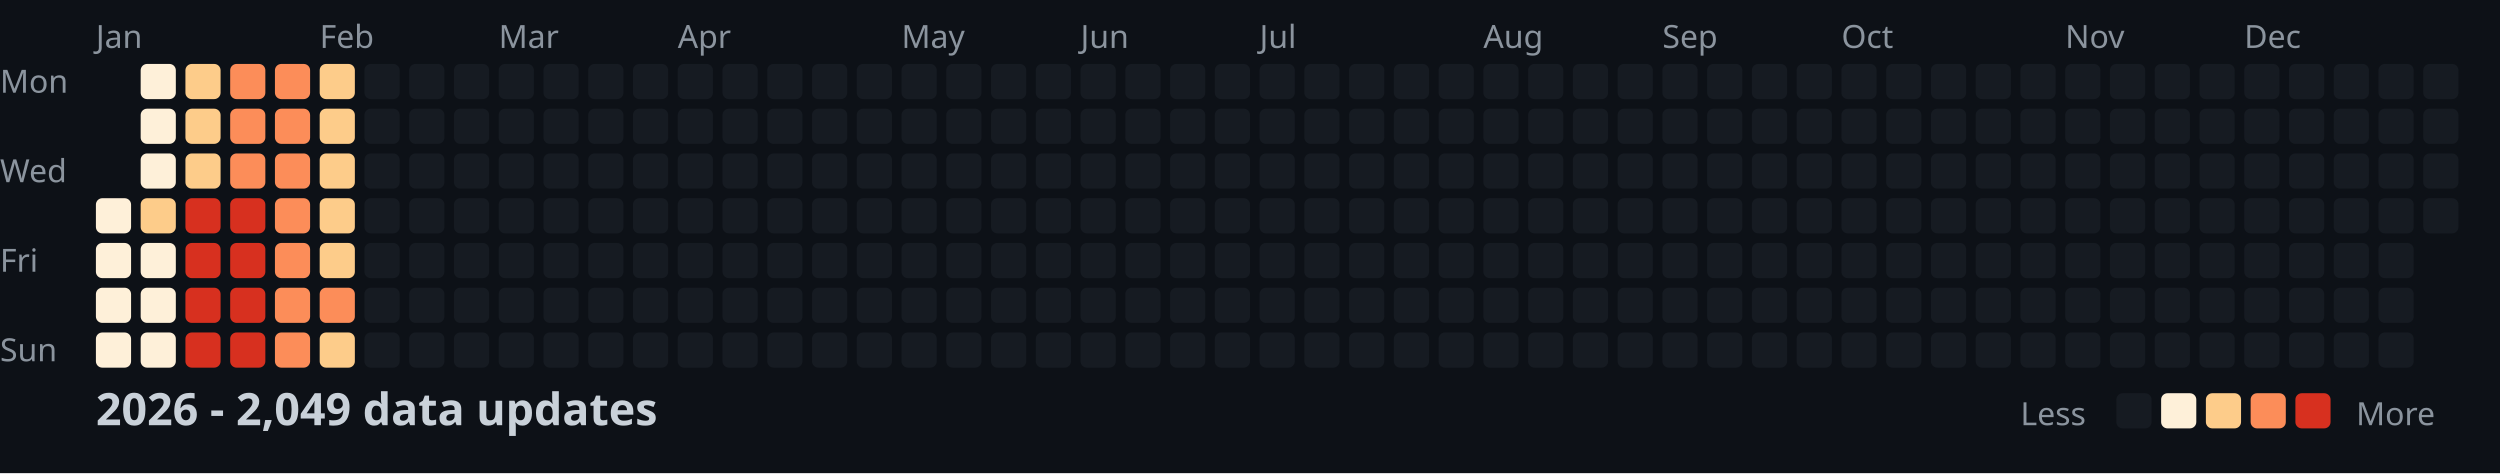
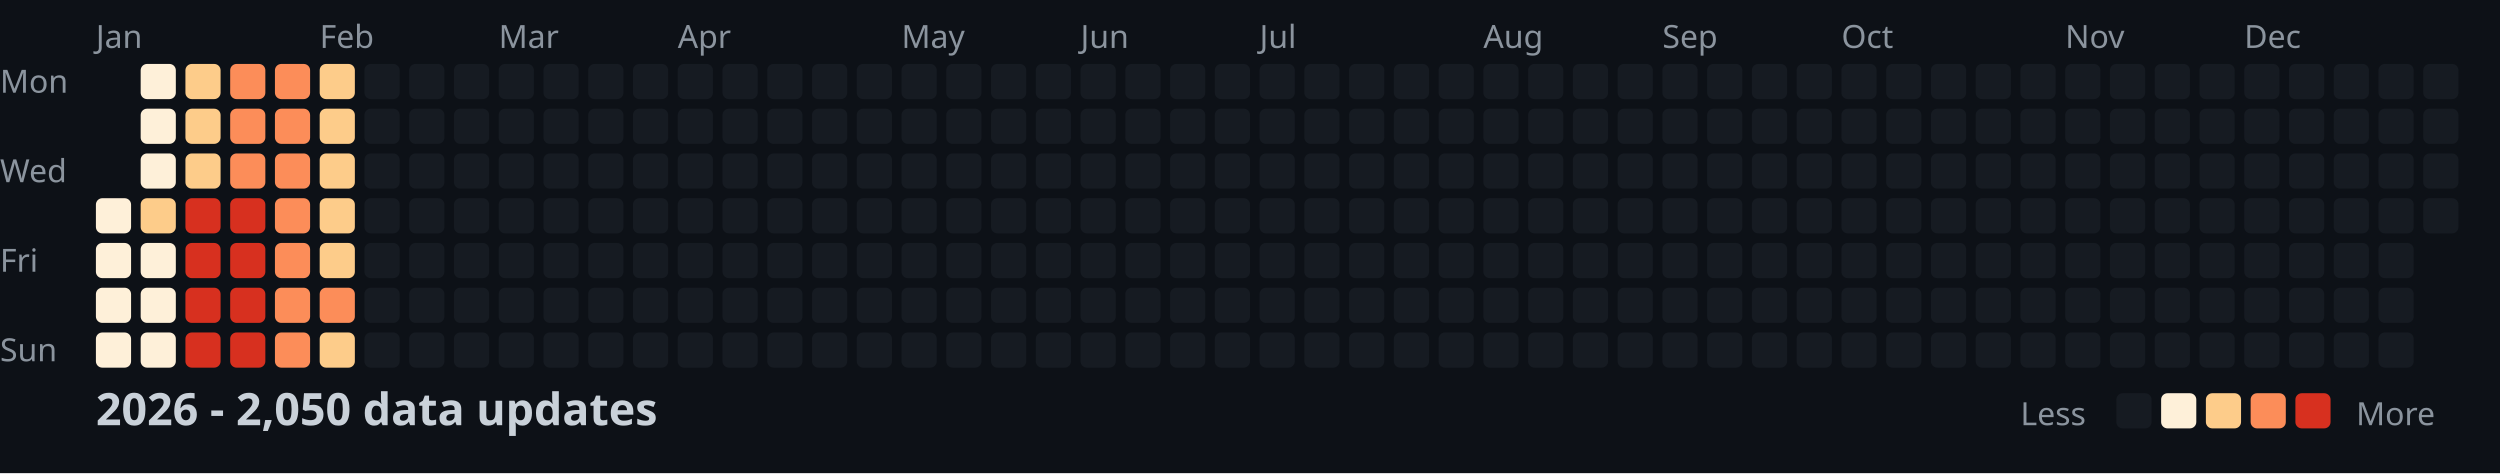
<svg xmlns="http://www.w3.org/2000/svg" width="782" height="148">
  <style>
    .month { font: 10px sans-serif; fill: #8b949e; }
    .day { font: 10px sans-serif; fill: #8b949e; }
    .title { font: bold 14px sans-serif; fill: #c9d1d9; }
    .legend { font: 10px sans-serif; fill: #8b949e; }
  </style>
  <rect width="100%" height="100%" fill="#0d1117" />
  <text x="0" y="29" class="day">Mon</text>
  <text x="0" y="57" class="day">Wed</text>
  <text x="0" y="85" class="day">Fri</text>
  <text x="0" y="113" class="day">Sun</text>
  <text x="30" y="15" class="month">Jan</text>
  <text x="100" y="15" class="month">Feb</text>
  <text x="156" y="15" class="month">Mar</text>
  <text x="212" y="15" class="month">Apr</text>
  <text x="282" y="15" class="month">May</text>
  <text x="338" y="15" class="month">Jun</text>
  <text x="394" y="15" class="month">Jul</text>
  <text x="464" y="15" class="month">Aug</text>
  <text x="520" y="15" class="month">Sep</text>
  <text x="576" y="15" class="month">Oct</text>
  <text x="646" y="15" class="month">Nov</text>
  <text x="702" y="15" class="month">Dec</text>
  <rect x="30" y="62" width="11" height="11" fill="#fef0d9" rx="2" />
  <rect x="30" y="76" width="11" height="11" fill="#fef0d9" rx="2" />
  <rect x="30" y="90" width="11" height="11" fill="#fef0d9" rx="2" />
  <rect x="30" y="104" width="11" height="11" fill="#fef0d9" rx="2" />
  <rect x="44" y="20" width="11" height="11" fill="#fef0d9" rx="2" />
  <rect x="44" y="34" width="11" height="11" fill="#fef0d9" rx="2" />
  <rect x="44" y="48" width="11" height="11" fill="#fef0d9" rx="2" />
  <rect x="44" y="62" width="11" height="11" fill="#fdcc8a" rx="2" />
  <rect x="44" y="76" width="11" height="11" fill="#fef0d9" rx="2" />
  <rect x="44" y="90" width="11" height="11" fill="#fef0d9" rx="2" />
  <rect x="44" y="104" width="11" height="11" fill="#fef0d9" rx="2" />
  <rect x="58" y="20" width="11" height="11" fill="#fdcc8a" rx="2" />
  <rect x="58" y="34" width="11" height="11" fill="#fdcc8a" rx="2" />
  <rect x="58" y="48" width="11" height="11" fill="#fdcc8a" rx="2" />
  <rect x="58" y="62" width="11" height="11" fill="#d7301f" rx="2" />
  <rect x="58" y="76" width="11" height="11" fill="#d7301f" rx="2" />
  <rect x="58" y="90" width="11" height="11" fill="#d7301f" rx="2" />
  <rect x="58" y="104" width="11" height="11" fill="#d7301f" rx="2" />
  <rect x="72" y="20" width="11" height="11" fill="#fc8d59" rx="2" />
  <rect x="72" y="34" width="11" height="11" fill="#fc8d59" rx="2" />
  <rect x="72" y="48" width="11" height="11" fill="#fc8d59" rx="2" />
  <rect x="72" y="62" width="11" height="11" fill="#d7301f" rx="2" />
  <rect x="72" y="76" width="11" height="11" fill="#d7301f" rx="2" />
  <rect x="72" y="90" width="11" height="11" fill="#d7301f" rx="2" />
  <rect x="72" y="104" width="11" height="11" fill="#d7301f" rx="2" />
  <rect x="86" y="20" width="11" height="11" fill="#fc8d59" rx="2" />
  <rect x="86" y="34" width="11" height="11" fill="#fc8d59" rx="2" />
  <rect x="86" y="48" width="11" height="11" fill="#fc8d59" rx="2" />
  <rect x="86" y="62" width="11" height="11" fill="#fc8d59" rx="2" />
  <rect x="86" y="76" width="11" height="11" fill="#fc8d59" rx="2" />
  <rect x="86" y="90" width="11" height="11" fill="#fc8d59" rx="2" />
  <rect x="86" y="104" width="11" height="11" fill="#fc8d59" rx="2" />
  <rect x="100" y="20" width="11" height="11" fill="#fdcc8a" rx="2" />
  <rect x="100" y="34" width="11" height="11" fill="#fdcc8a" rx="2" />
  <rect x="100" y="48" width="11" height="11" fill="#fdcc8a" rx="2" />
  <rect x="100" y="62" width="11" height="11" fill="#fdcc8a" rx="2" />
  <rect x="100" y="76" width="11" height="11" fill="#fdcc8a" rx="2" />
  <rect x="100" y="90" width="11" height="11" fill="#fc8d59" rx="2" />
  <rect x="100" y="104" width="11" height="11" fill="#fdcc8a" rx="2" />
  <rect x="114" y="20" width="11" height="11" fill="#161b22" rx="2" />
  <rect x="114" y="34" width="11" height="11" fill="#161b22" rx="2" />
  <rect x="114" y="48" width="11" height="11" fill="#161b22" rx="2" />
  <rect x="114" y="62" width="11" height="11" fill="#161b22" rx="2" />
  <rect x="114" y="76" width="11" height="11" fill="#161b22" rx="2" />
  <rect x="114" y="90" width="11" height="11" fill="#161b22" rx="2" />
  <rect x="114" y="104" width="11" height="11" fill="#161b22" rx="2" />
  <rect x="128" y="20" width="11" height="11" fill="#161b22" rx="2" />
  <rect x="128" y="34" width="11" height="11" fill="#161b22" rx="2" />
  <rect x="128" y="48" width="11" height="11" fill="#161b22" rx="2" />
  <rect x="128" y="62" width="11" height="11" fill="#161b22" rx="2" />
  <rect x="128" y="76" width="11" height="11" fill="#161b22" rx="2" />
  <rect x="128" y="90" width="11" height="11" fill="#161b22" rx="2" />
  <rect x="128" y="104" width="11" height="11" fill="#161b22" rx="2" />
  <rect x="142" y="20" width="11" height="11" fill="#161b22" rx="2" />
  <rect x="142" y="34" width="11" height="11" fill="#161b22" rx="2" />
  <rect x="142" y="48" width="11" height="11" fill="#161b22" rx="2" />
  <rect x="142" y="62" width="11" height="11" fill="#161b22" rx="2" />
  <rect x="142" y="76" width="11" height="11" fill="#161b22" rx="2" />
  <rect x="142" y="90" width="11" height="11" fill="#161b22" rx="2" />
  <rect x="142" y="104" width="11" height="11" fill="#161b22" rx="2" />
  <rect x="156" y="20" width="11" height="11" fill="#161b22" rx="2" />
  <rect x="156" y="34" width="11" height="11" fill="#161b22" rx="2" />
  <rect x="156" y="48" width="11" height="11" fill="#161b22" rx="2" />
  <rect x="156" y="62" width="11" height="11" fill="#161b22" rx="2" />
  <rect x="156" y="76" width="11" height="11" fill="#161b22" rx="2" />
  <rect x="156" y="90" width="11" height="11" fill="#161b22" rx="2" />
  <rect x="156" y="104" width="11" height="11" fill="#161b22" rx="2" />
  <rect x="170" y="20" width="11" height="11" fill="#161b22" rx="2" />
  <rect x="170" y="34" width="11" height="11" fill="#161b22" rx="2" />
  <rect x="170" y="48" width="11" height="11" fill="#161b22" rx="2" />
  <rect x="170" y="62" width="11" height="11" fill="#161b22" rx="2" />
  <rect x="170" y="76" width="11" height="11" fill="#161b22" rx="2" />
  <rect x="170" y="90" width="11" height="11" fill="#161b22" rx="2" />
  <rect x="170" y="104" width="11" height="11" fill="#161b22" rx="2" />
  <rect x="184" y="20" width="11" height="11" fill="#161b22" rx="2" />
  <rect x="184" y="34" width="11" height="11" fill="#161b22" rx="2" />
  <rect x="184" y="48" width="11" height="11" fill="#161b22" rx="2" />
  <rect x="184" y="62" width="11" height="11" fill="#161b22" rx="2" />
  <rect x="184" y="76" width="11" height="11" fill="#161b22" rx="2" />
  <rect x="184" y="90" width="11" height="11" fill="#161b22" rx="2" />
  <rect x="184" y="104" width="11" height="11" fill="#161b22" rx="2" />
  <rect x="198" y="20" width="11" height="11" fill="#161b22" rx="2" />
  <rect x="198" y="34" width="11" height="11" fill="#161b22" rx="2" />
  <rect x="198" y="48" width="11" height="11" fill="#161b22" rx="2" />
  <rect x="198" y="62" width="11" height="11" fill="#161b22" rx="2" />
  <rect x="198" y="76" width="11" height="11" fill="#161b22" rx="2" />
  <rect x="198" y="90" width="11" height="11" fill="#161b22" rx="2" />
  <rect x="198" y="104" width="11" height="11" fill="#161b22" rx="2" />
  <rect x="212" y="20" width="11" height="11" fill="#161b22" rx="2" />
  <rect x="212" y="34" width="11" height="11" fill="#161b22" rx="2" />
  <rect x="212" y="48" width="11" height="11" fill="#161b22" rx="2" />
  <rect x="212" y="62" width="11" height="11" fill="#161b22" rx="2" />
  <rect x="212" y="76" width="11" height="11" fill="#161b22" rx="2" />
  <rect x="212" y="90" width="11" height="11" fill="#161b22" rx="2" />
  <rect x="212" y="104" width="11" height="11" fill="#161b22" rx="2" />
  <rect x="226" y="20" width="11" height="11" fill="#161b22" rx="2" />
  <rect x="226" y="34" width="11" height="11" fill="#161b22" rx="2" />
  <rect x="226" y="48" width="11" height="11" fill="#161b22" rx="2" />
  <rect x="226" y="62" width="11" height="11" fill="#161b22" rx="2" />
  <rect x="226" y="76" width="11" height="11" fill="#161b22" rx="2" />
  <rect x="226" y="90" width="11" height="11" fill="#161b22" rx="2" />
  <rect x="226" y="104" width="11" height="11" fill="#161b22" rx="2" />
  <rect x="240" y="20" width="11" height="11" fill="#161b22" rx="2" />
  <rect x="240" y="34" width="11" height="11" fill="#161b22" rx="2" />
  <rect x="240" y="48" width="11" height="11" fill="#161b22" rx="2" />
  <rect x="240" y="62" width="11" height="11" fill="#161b22" rx="2" />
  <rect x="240" y="76" width="11" height="11" fill="#161b22" rx="2" />
  <rect x="240" y="90" width="11" height="11" fill="#161b22" rx="2" />
  <rect x="240" y="104" width="11" height="11" fill="#161b22" rx="2" />
  <rect x="254" y="20" width="11" height="11" fill="#161b22" rx="2" />
  <rect x="254" y="34" width="11" height="11" fill="#161b22" rx="2" />
  <rect x="254" y="48" width="11" height="11" fill="#161b22" rx="2" />
  <rect x="254" y="62" width="11" height="11" fill="#161b22" rx="2" />
  <rect x="254" y="76" width="11" height="11" fill="#161b22" rx="2" />
  <rect x="254" y="90" width="11" height="11" fill="#161b22" rx="2" />
  <rect x="254" y="104" width="11" height="11" fill="#161b22" rx="2" />
  <rect x="268" y="20" width="11" height="11" fill="#161b22" rx="2" />
  <rect x="268" y="34" width="11" height="11" fill="#161b22" rx="2" />
  <rect x="268" y="48" width="11" height="11" fill="#161b22" rx="2" />
  <rect x="268" y="62" width="11" height="11" fill="#161b22" rx="2" />
  <rect x="268" y="76" width="11" height="11" fill="#161b22" rx="2" />
  <rect x="268" y="90" width="11" height="11" fill="#161b22" rx="2" />
  <rect x="268" y="104" width="11" height="11" fill="#161b22" rx="2" />
  <rect x="282" y="20" width="11" height="11" fill="#161b22" rx="2" />
  <rect x="282" y="34" width="11" height="11" fill="#161b22" rx="2" />
  <rect x="282" y="48" width="11" height="11" fill="#161b22" rx="2" />
  <rect x="282" y="62" width="11" height="11" fill="#161b22" rx="2" />
  <rect x="282" y="76" width="11" height="11" fill="#161b22" rx="2" />
  <rect x="282" y="90" width="11" height="11" fill="#161b22" rx="2" />
  <rect x="282" y="104" width="11" height="11" fill="#161b22" rx="2" />
  <rect x="296" y="20" width="11" height="11" fill="#161b22" rx="2" />
  <rect x="296" y="34" width="11" height="11" fill="#161b22" rx="2" />
  <rect x="296" y="48" width="11" height="11" fill="#161b22" rx="2" />
  <rect x="296" y="62" width="11" height="11" fill="#161b22" rx="2" />
  <rect x="296" y="76" width="11" height="11" fill="#161b22" rx="2" />
  <rect x="296" y="90" width="11" height="11" fill="#161b22" rx="2" />
  <rect x="296" y="104" width="11" height="11" fill="#161b22" rx="2" />
  <rect x="310" y="20" width="11" height="11" fill="#161b22" rx="2" />
  <rect x="310" y="34" width="11" height="11" fill="#161b22" rx="2" />
  <rect x="310" y="48" width="11" height="11" fill="#161b22" rx="2" />
  <rect x="310" y="62" width="11" height="11" fill="#161b22" rx="2" />
  <rect x="310" y="76" width="11" height="11" fill="#161b22" rx="2" />
  <rect x="310" y="90" width="11" height="11" fill="#161b22" rx="2" />
  <rect x="310" y="104" width="11" height="11" fill="#161b22" rx="2" />
  <rect x="324" y="20" width="11" height="11" fill="#161b22" rx="2" />
  <rect x="324" y="34" width="11" height="11" fill="#161b22" rx="2" />
  <rect x="324" y="48" width="11" height="11" fill="#161b22" rx="2" />
  <rect x="324" y="62" width="11" height="11" fill="#161b22" rx="2" />
  <rect x="324" y="76" width="11" height="11" fill="#161b22" rx="2" />
  <rect x="324" y="90" width="11" height="11" fill="#161b22" rx="2" />
  <rect x="324" y="104" width="11" height="11" fill="#161b22" rx="2" />
  <rect x="338" y="20" width="11" height="11" fill="#161b22" rx="2" />
  <rect x="338" y="34" width="11" height="11" fill="#161b22" rx="2" />
  <rect x="338" y="48" width="11" height="11" fill="#161b22" rx="2" />
  <rect x="338" y="62" width="11" height="11" fill="#161b22" rx="2" />
  <rect x="338" y="76" width="11" height="11" fill="#161b22" rx="2" />
  <rect x="338" y="90" width="11" height="11" fill="#161b22" rx="2" />
  <rect x="338" y="104" width="11" height="11" fill="#161b22" rx="2" />
  <rect x="352" y="20" width="11" height="11" fill="#161b22" rx="2" />
  <rect x="352" y="34" width="11" height="11" fill="#161b22" rx="2" />
  <rect x="352" y="48" width="11" height="11" fill="#161b22" rx="2" />
  <rect x="352" y="62" width="11" height="11" fill="#161b22" rx="2" />
  <rect x="352" y="76" width="11" height="11" fill="#161b22" rx="2" />
  <rect x="352" y="90" width="11" height="11" fill="#161b22" rx="2" />
  <rect x="352" y="104" width="11" height="11" fill="#161b22" rx="2" />
  <rect x="366" y="20" width="11" height="11" fill="#161b22" rx="2" />
  <rect x="366" y="34" width="11" height="11" fill="#161b22" rx="2" />
  <rect x="366" y="48" width="11" height="11" fill="#161b22" rx="2" />
  <rect x="366" y="62" width="11" height="11" fill="#161b22" rx="2" />
  <rect x="366" y="76" width="11" height="11" fill="#161b22" rx="2" />
  <rect x="366" y="90" width="11" height="11" fill="#161b22" rx="2" />
  <rect x="366" y="104" width="11" height="11" fill="#161b22" rx="2" />
  <rect x="380" y="20" width="11" height="11" fill="#161b22" rx="2" />
  <rect x="380" y="34" width="11" height="11" fill="#161b22" rx="2" />
  <rect x="380" y="48" width="11" height="11" fill="#161b22" rx="2" />
  <rect x="380" y="62" width="11" height="11" fill="#161b22" rx="2" />
  <rect x="380" y="76" width="11" height="11" fill="#161b22" rx="2" />
  <rect x="380" y="90" width="11" height="11" fill="#161b22" rx="2" />
  <rect x="380" y="104" width="11" height="11" fill="#161b22" rx="2" />
  <rect x="394" y="20" width="11" height="11" fill="#161b22" rx="2" />
  <rect x="394" y="34" width="11" height="11" fill="#161b22" rx="2" />
  <rect x="394" y="48" width="11" height="11" fill="#161b22" rx="2" />
  <rect x="394" y="62" width="11" height="11" fill="#161b22" rx="2" />
  <rect x="394" y="76" width="11" height="11" fill="#161b22" rx="2" />
  <rect x="394" y="90" width="11" height="11" fill="#161b22" rx="2" />
  <rect x="394" y="104" width="11" height="11" fill="#161b22" rx="2" />
  <rect x="408" y="20" width="11" height="11" fill="#161b22" rx="2" />
  <rect x="408" y="34" width="11" height="11" fill="#161b22" rx="2" />
  <rect x="408" y="48" width="11" height="11" fill="#161b22" rx="2" />
  <rect x="408" y="62" width="11" height="11" fill="#161b22" rx="2" />
  <rect x="408" y="76" width="11" height="11" fill="#161b22" rx="2" />
  <rect x="408" y="90" width="11" height="11" fill="#161b22" rx="2" />
  <rect x="408" y="104" width="11" height="11" fill="#161b22" rx="2" />
  <rect x="422" y="20" width="11" height="11" fill="#161b22" rx="2" />
  <rect x="422" y="34" width="11" height="11" fill="#161b22" rx="2" />
  <rect x="422" y="48" width="11" height="11" fill="#161b22" rx="2" />
  <rect x="422" y="62" width="11" height="11" fill="#161b22" rx="2" />
  <rect x="422" y="76" width="11" height="11" fill="#161b22" rx="2" />
  <rect x="422" y="90" width="11" height="11" fill="#161b22" rx="2" />
  <rect x="422" y="104" width="11" height="11" fill="#161b22" rx="2" />
  <rect x="436" y="20" width="11" height="11" fill="#161b22" rx="2" />
  <rect x="436" y="34" width="11" height="11" fill="#161b22" rx="2" />
  <rect x="436" y="48" width="11" height="11" fill="#161b22" rx="2" />
  <rect x="436" y="62" width="11" height="11" fill="#161b22" rx="2" />
  <rect x="436" y="76" width="11" height="11" fill="#161b22" rx="2" />
  <rect x="436" y="90" width="11" height="11" fill="#161b22" rx="2" />
  <rect x="436" y="104" width="11" height="11" fill="#161b22" rx="2" />
  <rect x="450" y="20" width="11" height="11" fill="#161b22" rx="2" />
  <rect x="450" y="34" width="11" height="11" fill="#161b22" rx="2" />
  <rect x="450" y="48" width="11" height="11" fill="#161b22" rx="2" />
  <rect x="450" y="62" width="11" height="11" fill="#161b22" rx="2" />
  <rect x="450" y="76" width="11" height="11" fill="#161b22" rx="2" />
  <rect x="450" y="90" width="11" height="11" fill="#161b22" rx="2" />
  <rect x="450" y="104" width="11" height="11" fill="#161b22" rx="2" />
  <rect x="464" y="20" width="11" height="11" fill="#161b22" rx="2" />
  <rect x="464" y="34" width="11" height="11" fill="#161b22" rx="2" />
  <rect x="464" y="48" width="11" height="11" fill="#161b22" rx="2" />
  <rect x="464" y="62" width="11" height="11" fill="#161b22" rx="2" />
  <rect x="464" y="76" width="11" height="11" fill="#161b22" rx="2" />
  <rect x="464" y="90" width="11" height="11" fill="#161b22" rx="2" />
  <rect x="464" y="104" width="11" height="11" fill="#161b22" rx="2" />
  <rect x="478" y="20" width="11" height="11" fill="#161b22" rx="2" />
  <rect x="478" y="34" width="11" height="11" fill="#161b22" rx="2" />
  <rect x="478" y="48" width="11" height="11" fill="#161b22" rx="2" />
  <rect x="478" y="62" width="11" height="11" fill="#161b22" rx="2" />
  <rect x="478" y="76" width="11" height="11" fill="#161b22" rx="2" />
  <rect x="478" y="90" width="11" height="11" fill="#161b22" rx="2" />
  <rect x="478" y="104" width="11" height="11" fill="#161b22" rx="2" />
  <rect x="492" y="20" width="11" height="11" fill="#161b22" rx="2" />
  <rect x="492" y="34" width="11" height="11" fill="#161b22" rx="2" />
  <rect x="492" y="48" width="11" height="11" fill="#161b22" rx="2" />
  <rect x="492" y="62" width="11" height="11" fill="#161b22" rx="2" />
  <rect x="492" y="76" width="11" height="11" fill="#161b22" rx="2" />
  <rect x="492" y="90" width="11" height="11" fill="#161b22" rx="2" />
  <rect x="492" y="104" width="11" height="11" fill="#161b22" rx="2" />
  <rect x="506" y="20" width="11" height="11" fill="#161b22" rx="2" />
  <rect x="506" y="34" width="11" height="11" fill="#161b22" rx="2" />
  <rect x="506" y="48" width="11" height="11" fill="#161b22" rx="2" />
  <rect x="506" y="62" width="11" height="11" fill="#161b22" rx="2" />
  <rect x="506" y="76" width="11" height="11" fill="#161b22" rx="2" />
  <rect x="506" y="90" width="11" height="11" fill="#161b22" rx="2" />
  <rect x="506" y="104" width="11" height="11" fill="#161b22" rx="2" />
  <rect x="520" y="20" width="11" height="11" fill="#161b22" rx="2" />
  <rect x="520" y="34" width="11" height="11" fill="#161b22" rx="2" />
  <rect x="520" y="48" width="11" height="11" fill="#161b22" rx="2" />
  <rect x="520" y="62" width="11" height="11" fill="#161b22" rx="2" />
  <rect x="520" y="76" width="11" height="11" fill="#161b22" rx="2" />
  <rect x="520" y="90" width="11" height="11" fill="#161b22" rx="2" />
  <rect x="520" y="104" width="11" height="11" fill="#161b22" rx="2" />
  <rect x="534" y="20" width="11" height="11" fill="#161b22" rx="2" />
  <rect x="534" y="34" width="11" height="11" fill="#161b22" rx="2" />
  <rect x="534" y="48" width="11" height="11" fill="#161b22" rx="2" />
  <rect x="534" y="62" width="11" height="11" fill="#161b22" rx="2" />
  <rect x="534" y="76" width="11" height="11" fill="#161b22" rx="2" />
  <rect x="534" y="90" width="11" height="11" fill="#161b22" rx="2" />
  <rect x="534" y="104" width="11" height="11" fill="#161b22" rx="2" />
  <rect x="548" y="20" width="11" height="11" fill="#161b22" rx="2" />
  <rect x="548" y="34" width="11" height="11" fill="#161b22" rx="2" />
  <rect x="548" y="48" width="11" height="11" fill="#161b22" rx="2" />
  <rect x="548" y="62" width="11" height="11" fill="#161b22" rx="2" />
  <rect x="548" y="76" width="11" height="11" fill="#161b22" rx="2" />
  <rect x="548" y="90" width="11" height="11" fill="#161b22" rx="2" />
  <rect x="548" y="104" width="11" height="11" fill="#161b22" rx="2" />
  <rect x="562" y="20" width="11" height="11" fill="#161b22" rx="2" />
  <rect x="562" y="34" width="11" height="11" fill="#161b22" rx="2" />
  <rect x="562" y="48" width="11" height="11" fill="#161b22" rx="2" />
  <rect x="562" y="62" width="11" height="11" fill="#161b22" rx="2" />
  <rect x="562" y="76" width="11" height="11" fill="#161b22" rx="2" />
  <rect x="562" y="90" width="11" height="11" fill="#161b22" rx="2" />
  <rect x="562" y="104" width="11" height="11" fill="#161b22" rx="2" />
  <rect x="576" y="20" width="11" height="11" fill="#161b22" rx="2" />
  <rect x="576" y="34" width="11" height="11" fill="#161b22" rx="2" />
  <rect x="576" y="48" width="11" height="11" fill="#161b22" rx="2" />
  <rect x="576" y="62" width="11" height="11" fill="#161b22" rx="2" />
  <rect x="576" y="76" width="11" height="11" fill="#161b22" rx="2" />
  <rect x="576" y="90" width="11" height="11" fill="#161b22" rx="2" />
  <rect x="576" y="104" width="11" height="11" fill="#161b22" rx="2" />
  <rect x="590" y="20" width="11" height="11" fill="#161b22" rx="2" />
  <rect x="590" y="34" width="11" height="11" fill="#161b22" rx="2" />
  <rect x="590" y="48" width="11" height="11" fill="#161b22" rx="2" />
  <rect x="590" y="62" width="11" height="11" fill="#161b22" rx="2" />
  <rect x="590" y="76" width="11" height="11" fill="#161b22" rx="2" />
  <rect x="590" y="90" width="11" height="11" fill="#161b22" rx="2" />
  <rect x="590" y="104" width="11" height="11" fill="#161b22" rx="2" />
  <rect x="604" y="20" width="11" height="11" fill="#161b22" rx="2" />
  <rect x="604" y="34" width="11" height="11" fill="#161b22" rx="2" />
  <rect x="604" y="48" width="11" height="11" fill="#161b22" rx="2" />
  <rect x="604" y="62" width="11" height="11" fill="#161b22" rx="2" />
  <rect x="604" y="76" width="11" height="11" fill="#161b22" rx="2" />
  <rect x="604" y="90" width="11" height="11" fill="#161b22" rx="2" />
  <rect x="604" y="104" width="11" height="11" fill="#161b22" rx="2" />
  <rect x="618" y="20" width="11" height="11" fill="#161b22" rx="2" />
  <rect x="618" y="34" width="11" height="11" fill="#161b22" rx="2" />
  <rect x="618" y="48" width="11" height="11" fill="#161b22" rx="2" />
  <rect x="618" y="62" width="11" height="11" fill="#161b22" rx="2" />
  <rect x="618" y="76" width="11" height="11" fill="#161b22" rx="2" />
  <rect x="618" y="90" width="11" height="11" fill="#161b22" rx="2" />
  <rect x="618" y="104" width="11" height="11" fill="#161b22" rx="2" />
  <rect x="632" y="20" width="11" height="11" fill="#161b22" rx="2" />
  <rect x="632" y="34" width="11" height="11" fill="#161b22" rx="2" />
  <rect x="632" y="48" width="11" height="11" fill="#161b22" rx="2" />
  <rect x="632" y="62" width="11" height="11" fill="#161b22" rx="2" />
  <rect x="632" y="76" width="11" height="11" fill="#161b22" rx="2" />
  <rect x="632" y="90" width="11" height="11" fill="#161b22" rx="2" />
  <rect x="632" y="104" width="11" height="11" fill="#161b22" rx="2" />
  <rect x="646" y="20" width="11" height="11" fill="#161b22" rx="2" />
  <rect x="646" y="34" width="11" height="11" fill="#161b22" rx="2" />
  <rect x="646" y="48" width="11" height="11" fill="#161b22" rx="2" />
  <rect x="646" y="62" width="11" height="11" fill="#161b22" rx="2" />
  <rect x="646" y="76" width="11" height="11" fill="#161b22" rx="2" />
  <rect x="646" y="90" width="11" height="11" fill="#161b22" rx="2" />
  <rect x="646" y="104" width="11" height="11" fill="#161b22" rx="2" />
  <rect x="660" y="20" width="11" height="11" fill="#161b22" rx="2" />
  <rect x="660" y="34" width="11" height="11" fill="#161b22" rx="2" />
  <rect x="660" y="48" width="11" height="11" fill="#161b22" rx="2" />
  <rect x="660" y="62" width="11" height="11" fill="#161b22" rx="2" />
  <rect x="660" y="76" width="11" height="11" fill="#161b22" rx="2" />
  <rect x="660" y="90" width="11" height="11" fill="#161b22" rx="2" />
  <rect x="660" y="104" width="11" height="11" fill="#161b22" rx="2" />
  <rect x="674" y="20" width="11" height="11" fill="#161b22" rx="2" />
  <rect x="674" y="34" width="11" height="11" fill="#161b22" rx="2" />
  <rect x="674" y="48" width="11" height="11" fill="#161b22" rx="2" />
  <rect x="674" y="62" width="11" height="11" fill="#161b22" rx="2" />
  <rect x="674" y="76" width="11" height="11" fill="#161b22" rx="2" />
  <rect x="674" y="90" width="11" height="11" fill="#161b22" rx="2" />
  <rect x="674" y="104" width="11" height="11" fill="#161b22" rx="2" />
  <rect x="688" y="20" width="11" height="11" fill="#161b22" rx="2" />
  <rect x="688" y="34" width="11" height="11" fill="#161b22" rx="2" />
  <rect x="688" y="48" width="11" height="11" fill="#161b22" rx="2" />
  <rect x="688" y="62" width="11" height="11" fill="#161b22" rx="2" />
  <rect x="688" y="76" width="11" height="11" fill="#161b22" rx="2" />
  <rect x="688" y="90" width="11" height="11" fill="#161b22" rx="2" />
  <rect x="688" y="104" width="11" height="11" fill="#161b22" rx="2" />
  <rect x="702" y="20" width="11" height="11" fill="#161b22" rx="2" />
  <rect x="702" y="34" width="11" height="11" fill="#161b22" rx="2" />
  <rect x="702" y="48" width="11" height="11" fill="#161b22" rx="2" />
  <rect x="702" y="62" width="11" height="11" fill="#161b22" rx="2" />
  <rect x="702" y="76" width="11" height="11" fill="#161b22" rx="2" />
  <rect x="702" y="90" width="11" height="11" fill="#161b22" rx="2" />
  <rect x="702" y="104" width="11" height="11" fill="#161b22" rx="2" />
  <rect x="716" y="20" width="11" height="11" fill="#161b22" rx="2" />
  <rect x="716" y="34" width="11" height="11" fill="#161b22" rx="2" />
  <rect x="716" y="48" width="11" height="11" fill="#161b22" rx="2" />
  <rect x="716" y="62" width="11" height="11" fill="#161b22" rx="2" />
  <rect x="716" y="76" width="11" height="11" fill="#161b22" rx="2" />
  <rect x="716" y="90" width="11" height="11" fill="#161b22" rx="2" />
  <rect x="716" y="104" width="11" height="11" fill="#161b22" rx="2" />
  <rect x="730" y="20" width="11" height="11" fill="#161b22" rx="2" />
  <rect x="730" y="34" width="11" height="11" fill="#161b22" rx="2" />
  <rect x="730" y="48" width="11" height="11" fill="#161b22" rx="2" />
  <rect x="730" y="62" width="11" height="11" fill="#161b22" rx="2" />
  <rect x="730" y="76" width="11" height="11" fill="#161b22" rx="2" />
  <rect x="730" y="90" width="11" height="11" fill="#161b22" rx="2" />
  <rect x="730" y="104" width="11" height="11" fill="#161b22" rx="2" />
  <rect x="744" y="20" width="11" height="11" fill="#161b22" rx="2" />
  <rect x="744" y="34" width="11" height="11" fill="#161b22" rx="2" />
  <rect x="744" y="48" width="11" height="11" fill="#161b22" rx="2" />
  <rect x="744" y="62" width="11" height="11" fill="#161b22" rx="2" />
  <rect x="744" y="76" width="11" height="11" fill="#161b22" rx="2" />
  <rect x="744" y="90" width="11" height="11" fill="#161b22" rx="2" />
  <rect x="744" y="104" width="11" height="11" fill="#161b22" rx="2" />
  <rect x="758" y="20" width="11" height="11" fill="#161b22" rx="2" />
  <rect x="758" y="34" width="11" height="11" fill="#161b22" rx="2" />
  <rect x="758" y="48" width="11" height="11" fill="#161b22" rx="2" />
  <rect x="758" y="62" width="11" height="11" fill="#161b22" rx="2" />
-   <text x="30" y="133" class="title">2026 - 2,049 data updates</text>
+   <text x="30" y="133" class="title">2026 - 2,050 data updates</text>
  <text x="632" y="133" class="legend">Less</text>
  <rect x="662" y="123" width="11" height="11" fill="#161b22" rx="2" />
  <rect x="676" y="123" width="11" height="11" fill="#fef0d9" rx="2" />
  <rect x="690" y="123" width="11" height="11" fill="#fdcc8a" rx="2" />
  <rect x="704" y="123" width="11" height="11" fill="#fc8d59" rx="2" />
  <rect x="718" y="123" width="11" height="11" fill="#d7301f" rx="2" />
  <text x="737" y="133" class="legend">More</text>
</svg>
